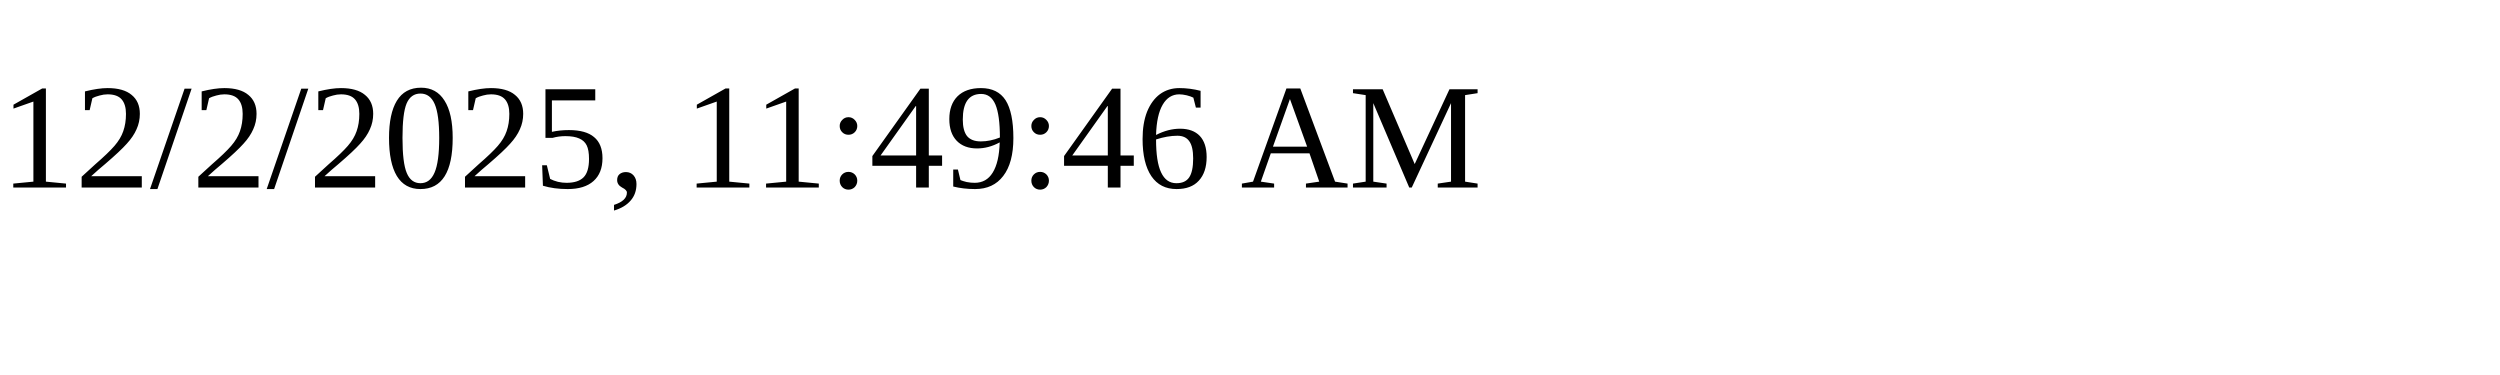
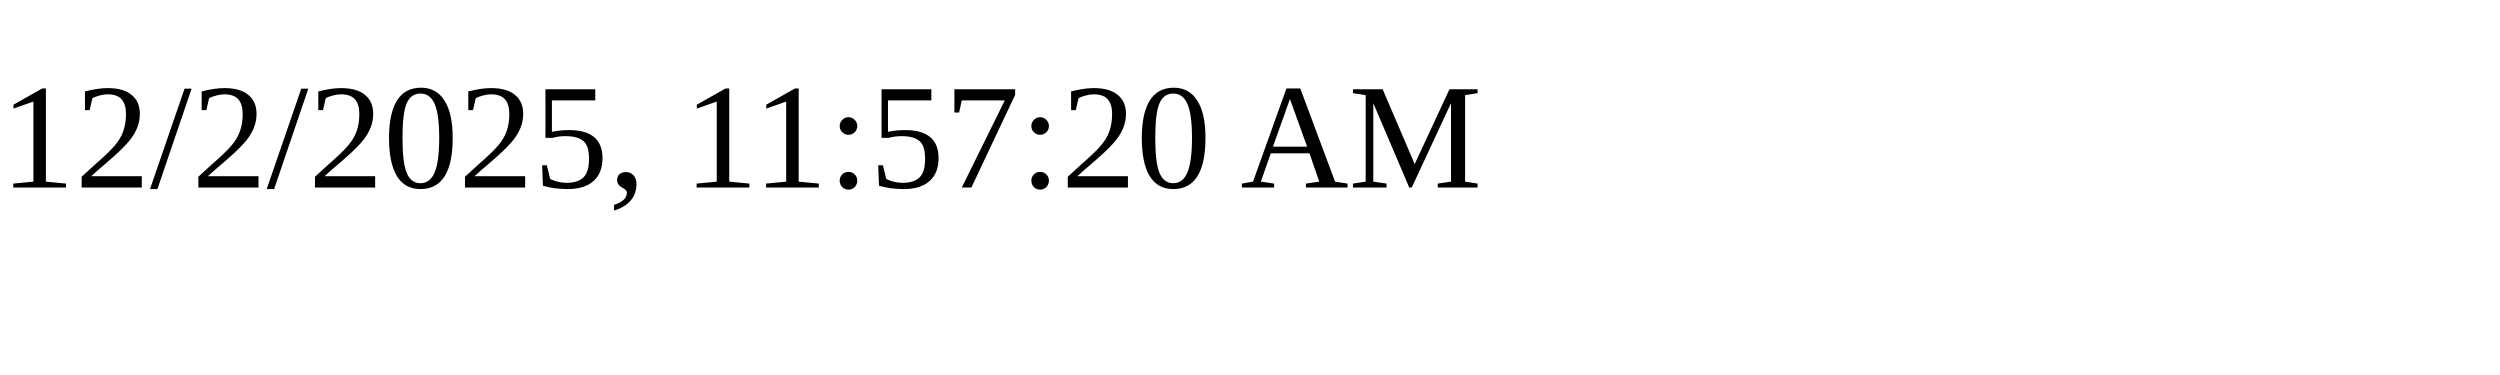
<svg xmlns="http://www.w3.org/2000/svg" height="30" width="200">
-   <text x="0" y="15">12/2/2025, 11:49:46 AM</text>
+   <text x="0" y="15">12/2/2025, 11:57:20 AM</text>
</svg>
